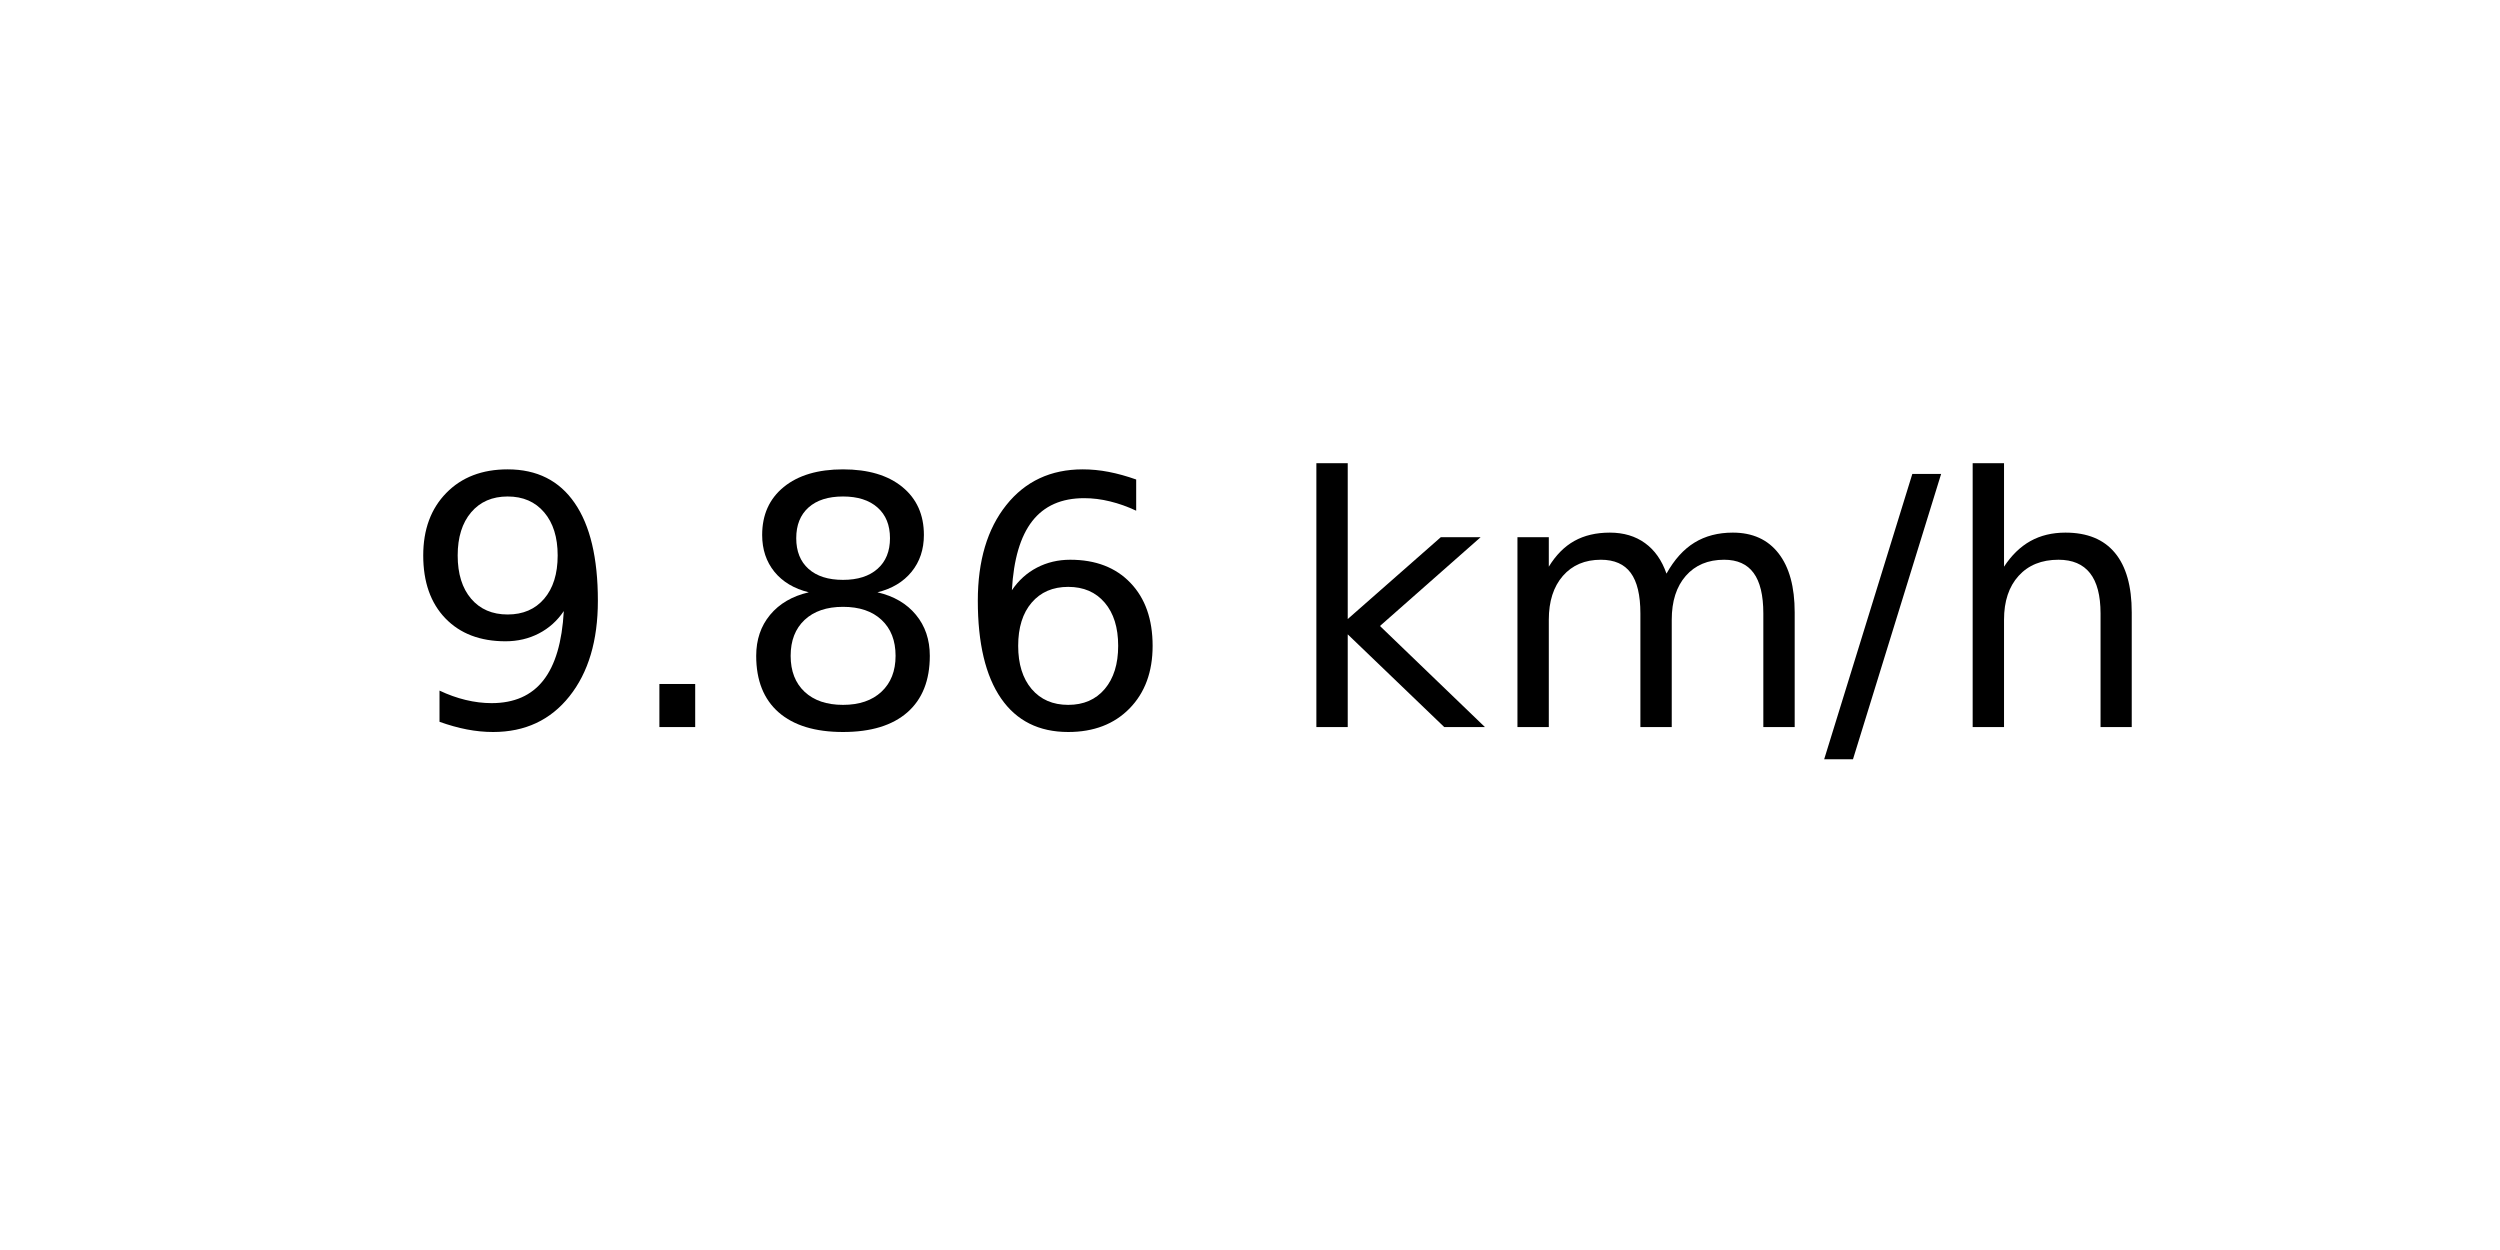
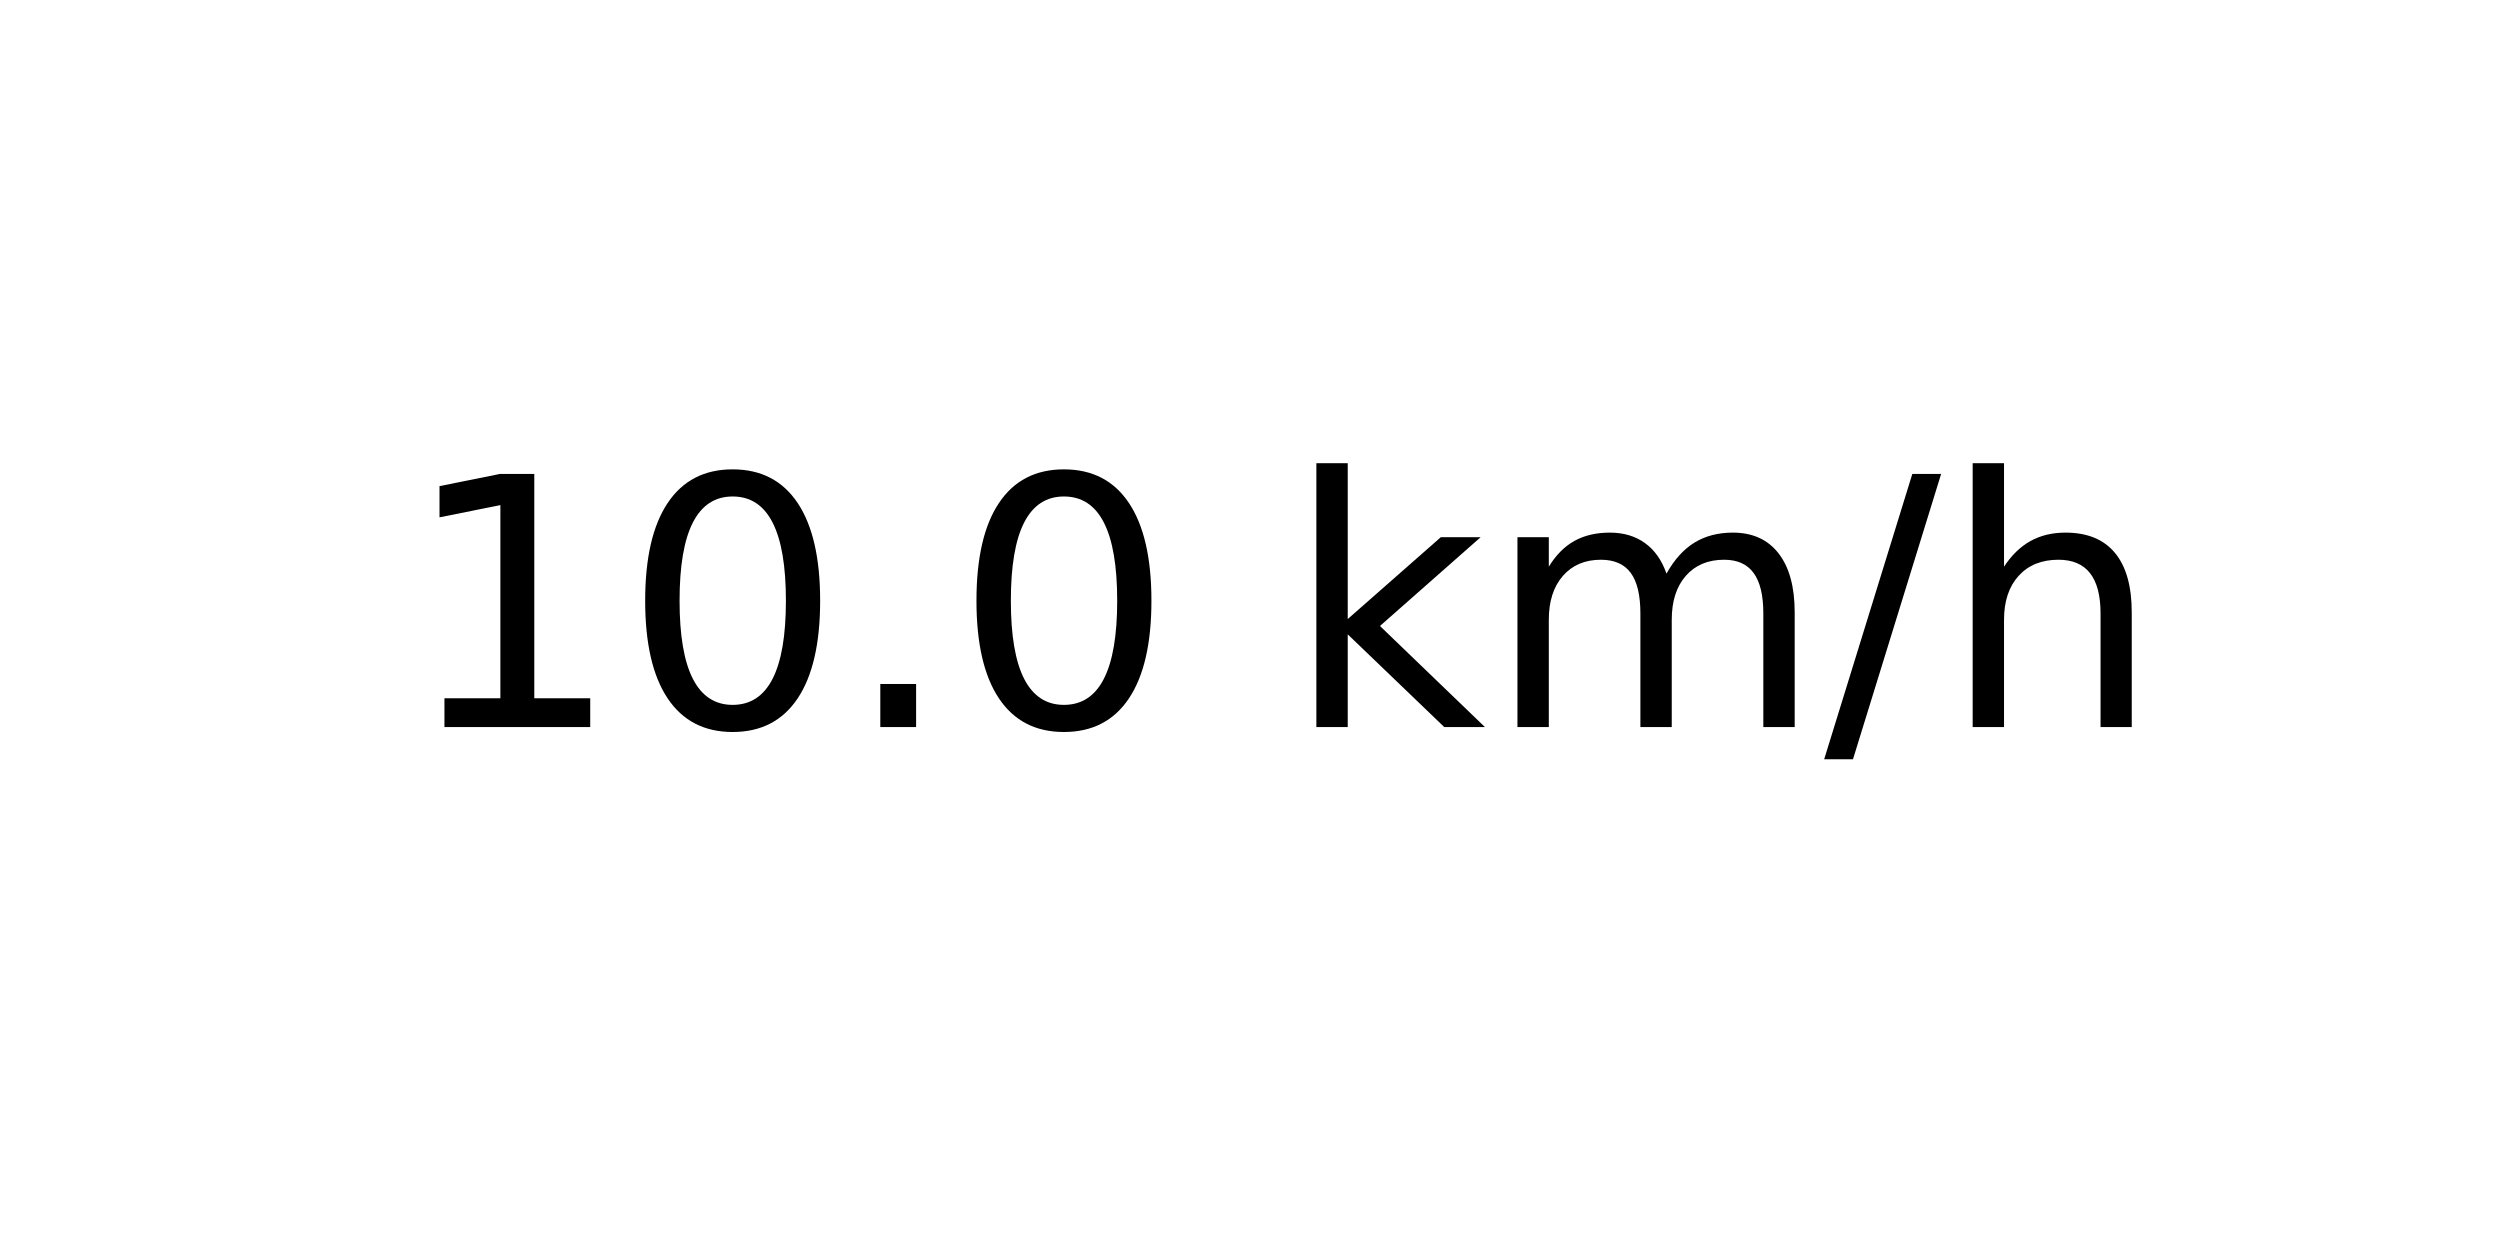
<svg xmlns="http://www.w3.org/2000/svg" xmlns:xlink="http://www.w3.org/1999/xlink" width="72pt" height="36pt" viewBox="0 0 72 36" version="1.1">
  <defs>
    <style type="text/css">*{stroke-linejoin: round; stroke-linecap: butt}</style>
  </defs>
  <g id="figure_1">
    <g id="axes_1">
      <g id="text_1">
        <g transform="translate(11.55937 20.93937) scale(0.1 -0.1)">
          <defs>
-             <path id="DejaVuSans-39" d="M 703 97  L 703 672  Q 941 559 1184 500  Q 1428 441 1663 441  Q 2288 441 2617 861  Q 2947 1281 2994 2138  Q 2813 1869 2534 1725  Q 2256 1581 1919 1581  Q 1219 1581 811 2004  Q 403 2428 403 3163  Q 403 3881 828 4315  Q 1253 4750 1959 4750  Q 2769 4750 3195 4129  Q 3622 3509 3622 2328  Q 3622 1225 3098 567  Q 2575 -91 1691 -91  Q 1453 -91 1209 -44  Q 966 3 703 97  z M 1959 2075  Q 2384 2075 2632 2365  Q 2881 2656 2881 3163  Q 2881 3666 2632 3958  Q 2384 4250 1959 4250  Q 1534 4250 1286 3958  Q 1038 3666 1038 3163  Q 1038 2656 1286 2365  Q 1534 2075 1959 2075  z " transform="scale(0.015625)" />
+             <path id="DejaVuSans-31" d="M 794 531  L 1825 531  L 1825 4091  L 703 3866  L 703 4441  L 1819 4666  L 2450 4666  L 2450 531  L 3481 531  L 3481 0  L 794 0  L 794 531  z " transform="scale(0.015625)" />
+             <path id="DejaVuSans-30" d="M 2034 4250  Q 1547 4250 1301 3770  Q 1056 3291 1056 2328  Q 1056 1369 1301 889  Q 1547 409 2034 409  Q 2525 409 2770 889  Q 3016 1369 3016 2328  Q 3016 3291 2770 3770  Q 2525 4250 2034 4250  z M 2034 4750  Q 2819 4750 3233 4129  Q 3647 3509 3647 2328  Q 3647 1150 3233 529  Q 2819 -91 2034 -91  Q 1250 -91 836 529  Q 422 1150 422 2328  Q 422 3509 836 4129  Q 1250 4750 2034 4750  z " transform="scale(0.015625)" />
            <path id="DejaVuSans-2e" d="M 684 794  L 1344 794  L 1344 0  L 684 0  L 684 794  z " transform="scale(0.015625)" />
-             <path id="DejaVuSans-38" d="M 2034 2216  Q 1584 2216 1326 1975  Q 1069 1734 1069 1313  Q 1069 891 1326 650  Q 1584 409 2034 409  Q 2484 409 2743 651  Q 3003 894 3003 1313  Q 3003 1734 2745 1975  Q 2488 2216 2034 2216  z M 1403 2484  Q 997 2584 770 2862  Q 544 3141 544 3541  Q 544 4100 942 4425  Q 1341 4750 2034 4750  Q 2731 4750 3128 4425  Q 3525 4100 3525 3541  Q 3525 3141 3298 2862  Q 3072 2584 2669 2484  Q 3125 2378 3379 2068  Q 3634 1759 3634 1313  Q 3634 634 3220 271  Q 2806 -91 2034 -91  Q 1263 -91 848 271  Q 434 634 434 1313  Q 434 1759 690 2068  Q 947 2378 1403 2484  z M 1172 3481  Q 1172 3119 1398 2916  Q 1625 2713 2034 2713  Q 2441 2713 2670 2916  Q 2900 3119 2900 3481  Q 2900 3844 2670 4047  Q 2441 4250 2034 4250  Q 1625 4250 1398 4047  Q 1172 3844 1172 3481  z " transform="scale(0.015625)" />
-             <path id="DejaVuSans-36" d="M 2113 2584  Q 1688 2584 1439 2293  Q 1191 2003 1191 1497  Q 1191 994 1439 701  Q 1688 409 2113 409  Q 2538 409 2786 701  Q 3034 994 3034 1497  Q 3034 2003 2786 2293  Q 2538 2584 2113 2584  z M 3366 4563  L 3366 3988  Q 3128 4100 2886 4159  Q 2644 4219 2406 4219  Q 1781 4219 1451 3797  Q 1122 3375 1075 2522  Q 1259 2794 1537 2939  Q 1816 3084 2150 3084  Q 2853 3084 3261 2657  Q 3669 2231 3669 1497  Q 3669 778 3244 343  Q 2819 -91 2113 -91  Q 1303 -91 875 529  Q 447 1150 447 2328  Q 447 3434 972 4092  Q 1497 4750 2381 4750  Q 2619 4750 2861 4703  Q 3103 4656 3366 4563  z " transform="scale(0.015625)" />
            <path id="DejaVuSans-20" transform="scale(0.015625)" />
            <path id="DejaVuSans-6b" d="M 581 4863  L 1159 4863  L 1159 1991  L 2875 3500  L 3609 3500  L 1753 1863  L 3688 0  L 2938 0  L 1159 1709  L 1159 0  L 581 0  L 581 4863  z " transform="scale(0.015625)" />
            <path id="DejaVuSans-6d" d="M 3328 2828  Q 3544 3216 3844 3400  Q 4144 3584 4550 3584  Q 5097 3584 5394 3201  Q 5691 2819 5691 2113  L 5691 0  L 5113 0  L 5113 2094  Q 5113 2597 4934 2840  Q 4756 3084 4391 3084  Q 3944 3084 3684 2787  Q 3425 2491 3425 1978  L 3425 0  L 2847 0  L 2847 2094  Q 2847 2600 2669 2842  Q 2491 3084 2119 3084  Q 1678 3084 1418 2786  Q 1159 2488 1159 1978  L 1159 0  L 581 0  L 581 3500  L 1159 3500  L 1159 2956  Q 1356 3278 1631 3431  Q 1906 3584 2284 3584  Q 2666 3584 2933 3390  Q 3200 3197 3328 2828  z " transform="scale(0.015625)" />
            <path id="DejaVuSans-2f" d="M 1625 4666  L 2156 4666  L 531 -594  L 0 -594  L 1625 4666  z " transform="scale(0.015625)" />
            <path id="DejaVuSans-68" d="M 3513 2113  L 3513 0  L 2938 0  L 2938 2094  Q 2938 2591 2744 2837  Q 2550 3084 2163 3084  Q 1697 3084 1428 2787  Q 1159 2491 1159 1978  L 1159 0  L 581 0  L 581 4863  L 1159 4863  L 1159 2956  Q 1366 3272 1645 3428  Q 1925 3584 2291 3584  Q 2894 3584 3203 3211  Q 3513 2838 3513 2113  z " transform="scale(0.015625)" />
          </defs>
-           <use xlink:href="#DejaVuSans-39" />
-           <use xlink:href="#DejaVuSans-2e" x="63.623" />
-           <use xlink:href="#DejaVuSans-38" x="95.41" />
-           <use xlink:href="#DejaVuSans-36" x="159.033" />
+           <use xlink:href="#DejaVuSans-31" />
+           <use xlink:href="#DejaVuSans-30" x="63.623" />
+           <use xlink:href="#DejaVuSans-2e" x="127.246" />
+           <use xlink:href="#DejaVuSans-30" x="159.033" />
          <use xlink:href="#DejaVuSans-20" x="222.656" />
          <use xlink:href="#DejaVuSans-6b" x="254.443" />
          <use xlink:href="#DejaVuSans-6d" x="312.354" />
          <use xlink:href="#DejaVuSans-2f" x="409.766" />
          <use xlink:href="#DejaVuSans-68" x="443.457" />
        </g>
      </g>
    </g>
  </g>
</svg>
